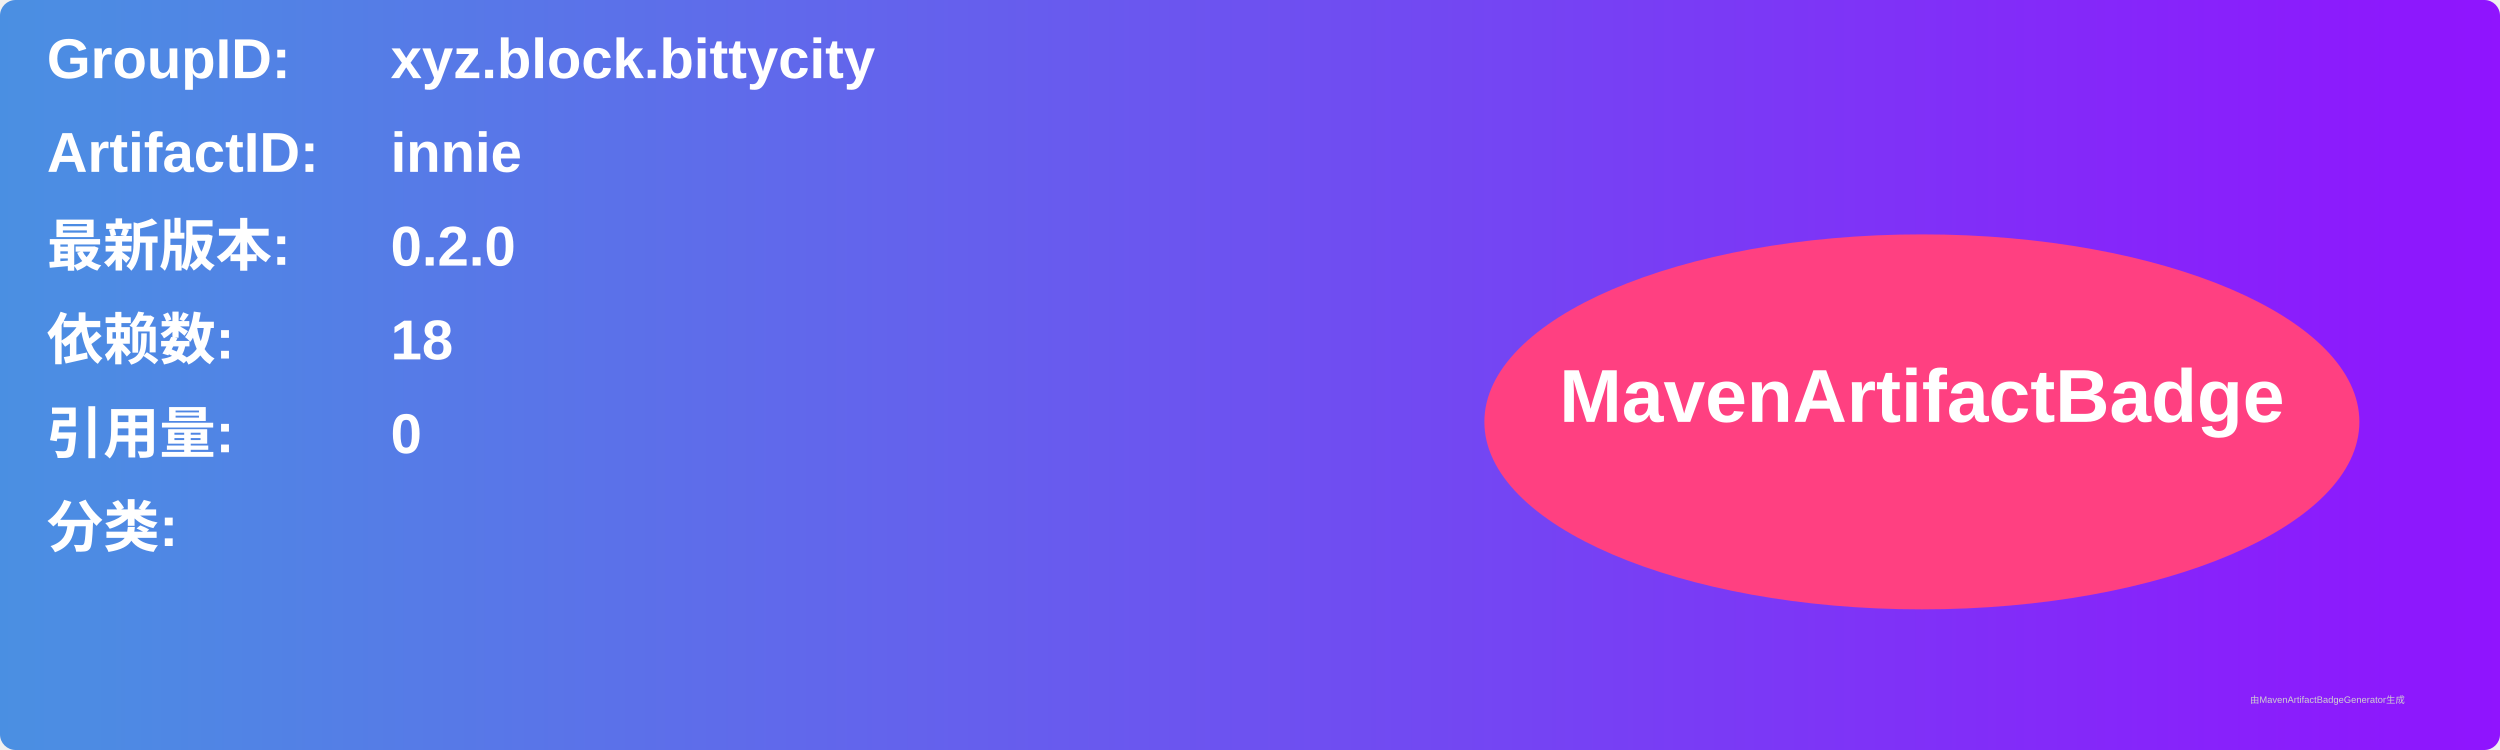
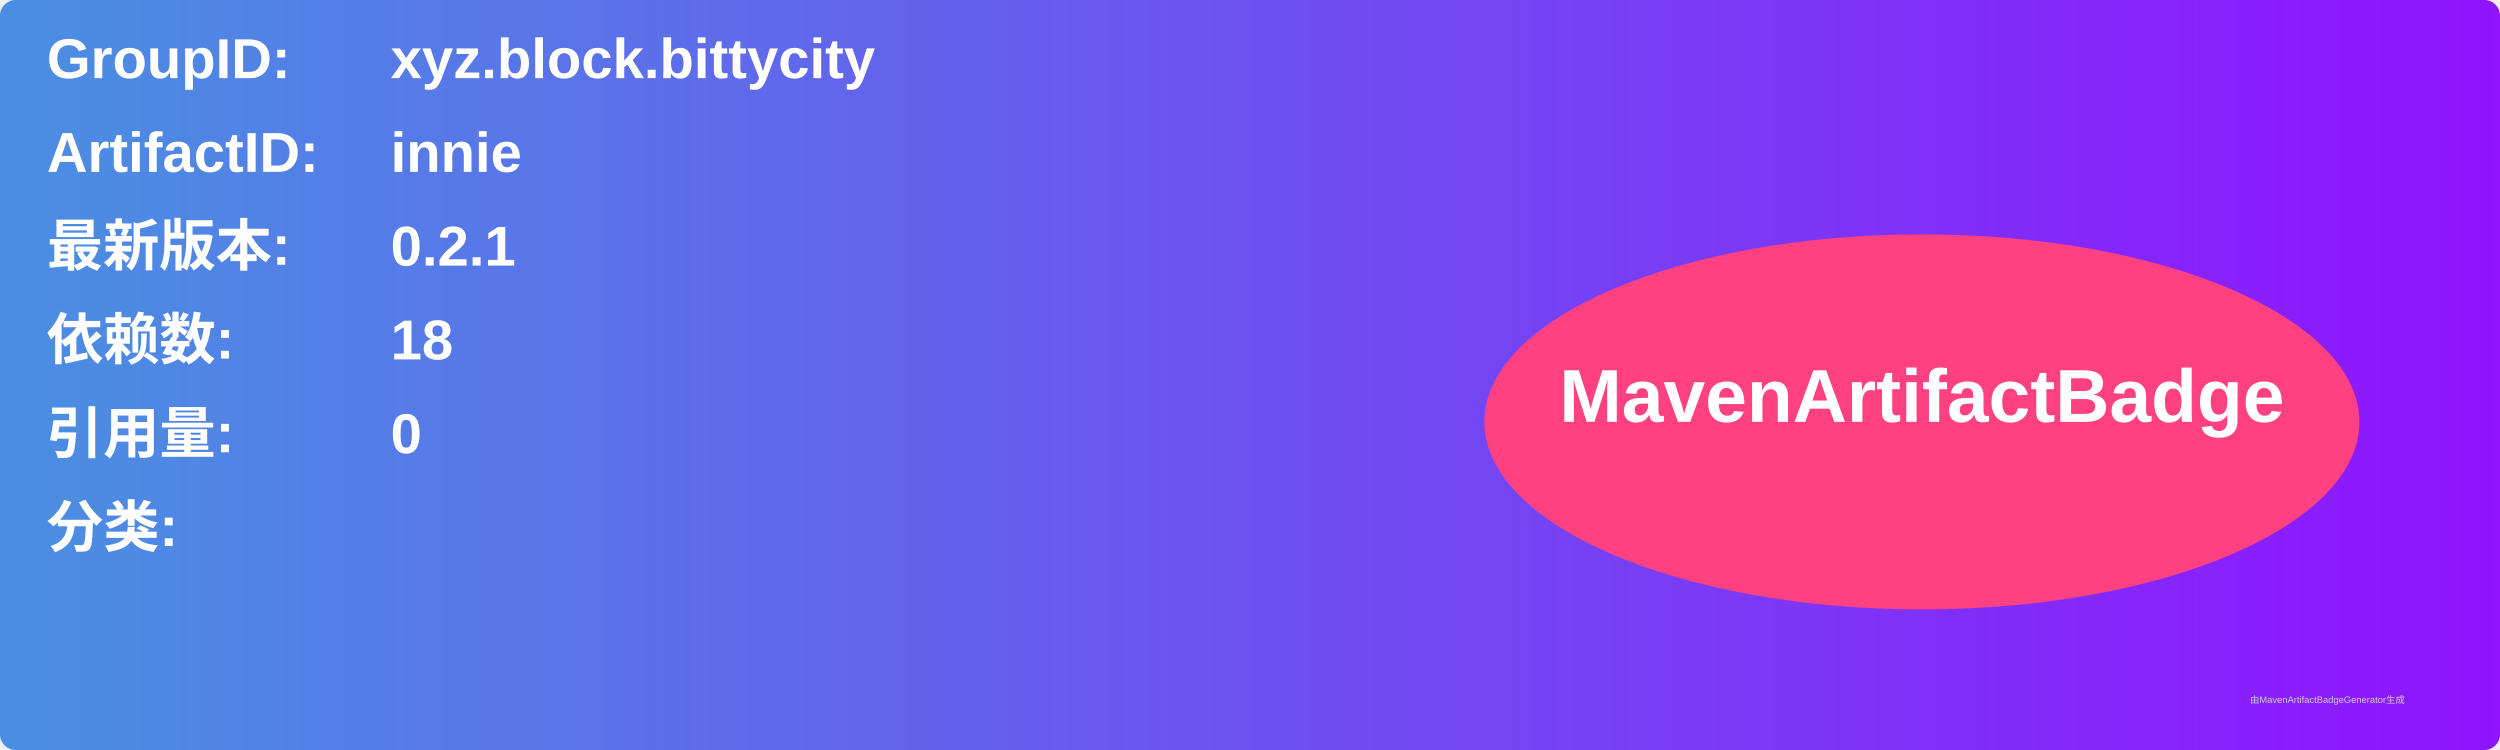
<svg xmlns="http://www.w3.org/2000/svg" width="800" height="240" viewBox="0 0 800 240">
  <linearGradient id="grad" x1="0%" y1="0%" x2="100%" y2="0%">
    <stop offset="0%" stop-color="#4a90e2" />
    <stop offset="100%" stop-color="#9013fe" />
  </linearGradient>
  <rect width="100%" height="100%" rx="5" ry="5" fill="url(#grad)" />
  <g transform="translate(15, 15)">
    <text x="0" y="10" font-family="Arial" font-size="18" fill="white" font-weight="bold" width="260">GroupID:</text>
    <text x="110" y="10" font-family="Arial" font-size="18" fill="white" font-weight="bold" width="460">xyz.block.bittycity</text>
    <text x="0" y="40" font-family="Arial" font-size="18" fill="white" font-weight="bold" width="260">ArtifactID:</text>
    <text x="110" y="40" font-family="Arial" font-size="18" fill="white" font-weight="bold" width="460">innie</text>
    <text x="0" y="70" font-family="Arial" font-size="18" fill="white" font-weight="bold">最新版本:</text>
    <text x="110" y="70" font-family="Arial" font-size="18" fill="white" font-weight="bold">
-       <tspan font-weight="bold">0.2.0</tspan>
+       <tspan font-weight="bold">0.2.1</tspan>
    </text>
    <text x="0" y="100" font-family="Arial" font-size="18" fill="white" font-weight="bold">依赖数: </text>
    <text x="110" y="100" font-family="Arial" font-size="18" fill="white">
      <tspan font-weight="bold">18</tspan>
    </text>
    <text x="0" y="130" font-family="Arial" font-size="18" fill="white" font-weight="bold">引用量: </text>
    <text x="110" y="130" font-family="Arial" font-size="18" fill="white">
      <tspan font-weight="bold">0</tspan>
    </text>
    <text x="0" y="160" font-family="Arial" font-size="18" fill="white" font-weight="bold">分类:</text>
    <text x="10" y="190" font-family="Arial" font-size="10" fill="white">
      <tspan font-weight="bold" />
    </text>
    <ellipse cx="600" cy="120" rx="140" ry="60" fill="#ff4081" />
    <text x="600" y="120" text-anchor="middle" font-family="Arial" font-size="24" fill="white" font-weight="bold">MavenArtifactBadge</text>
  </g>
  <text x="720" y="225" font-family="Arial" font-size="3" fill="#d0d0d0">由MavenArtifactBadgeGenerator生成</text>
</svg>
